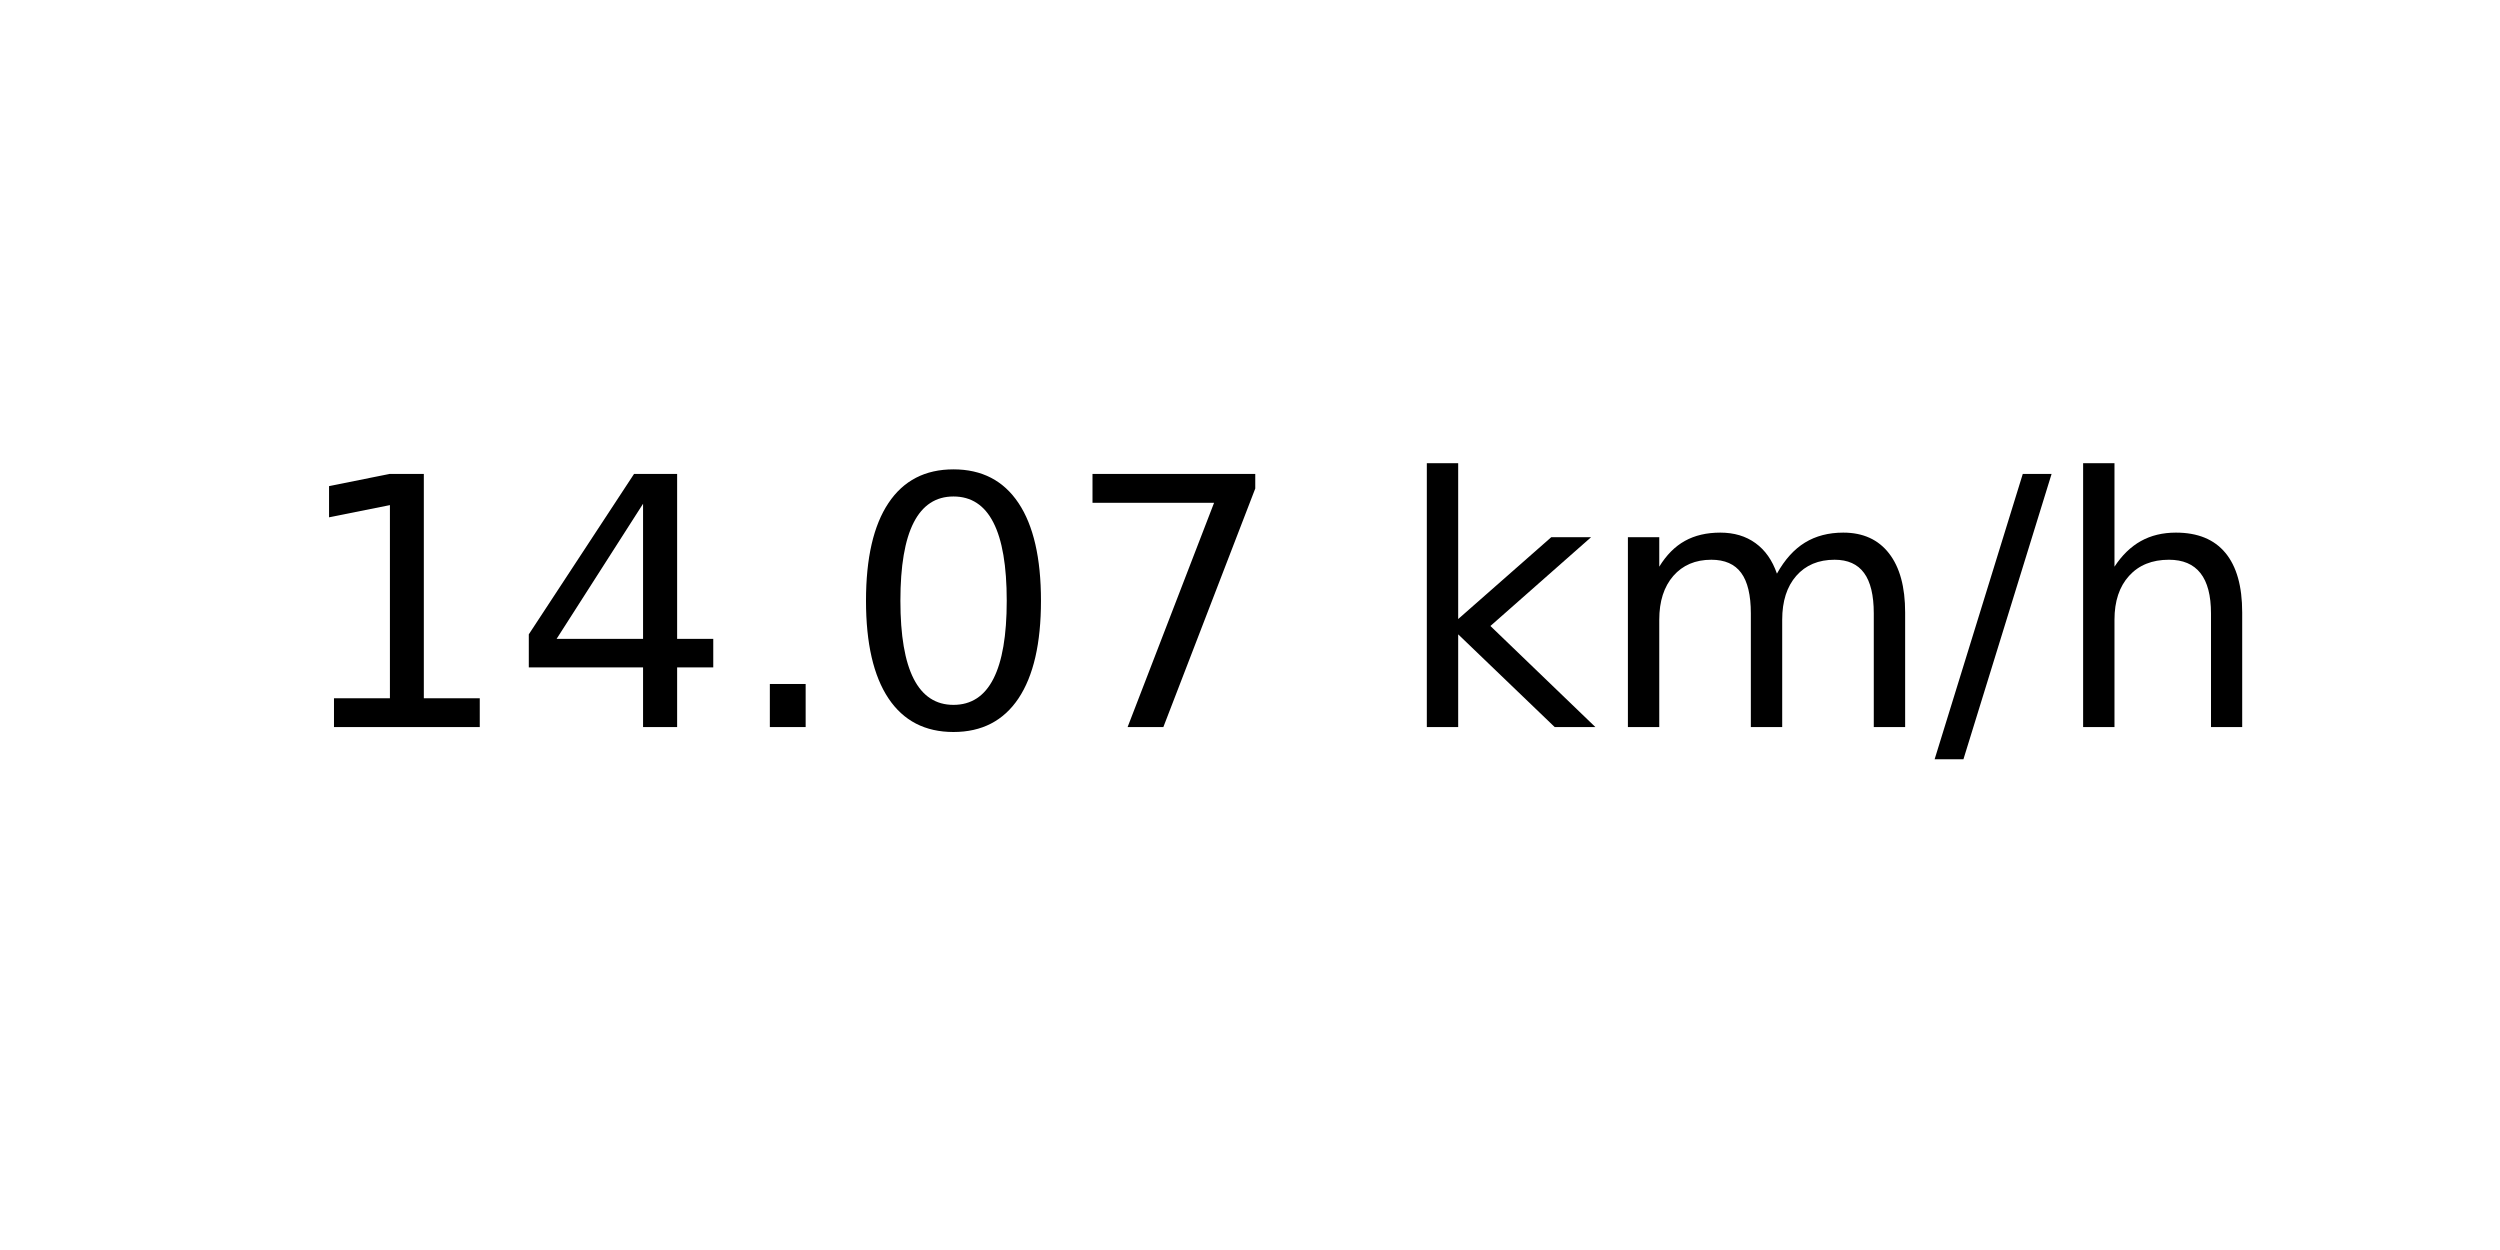
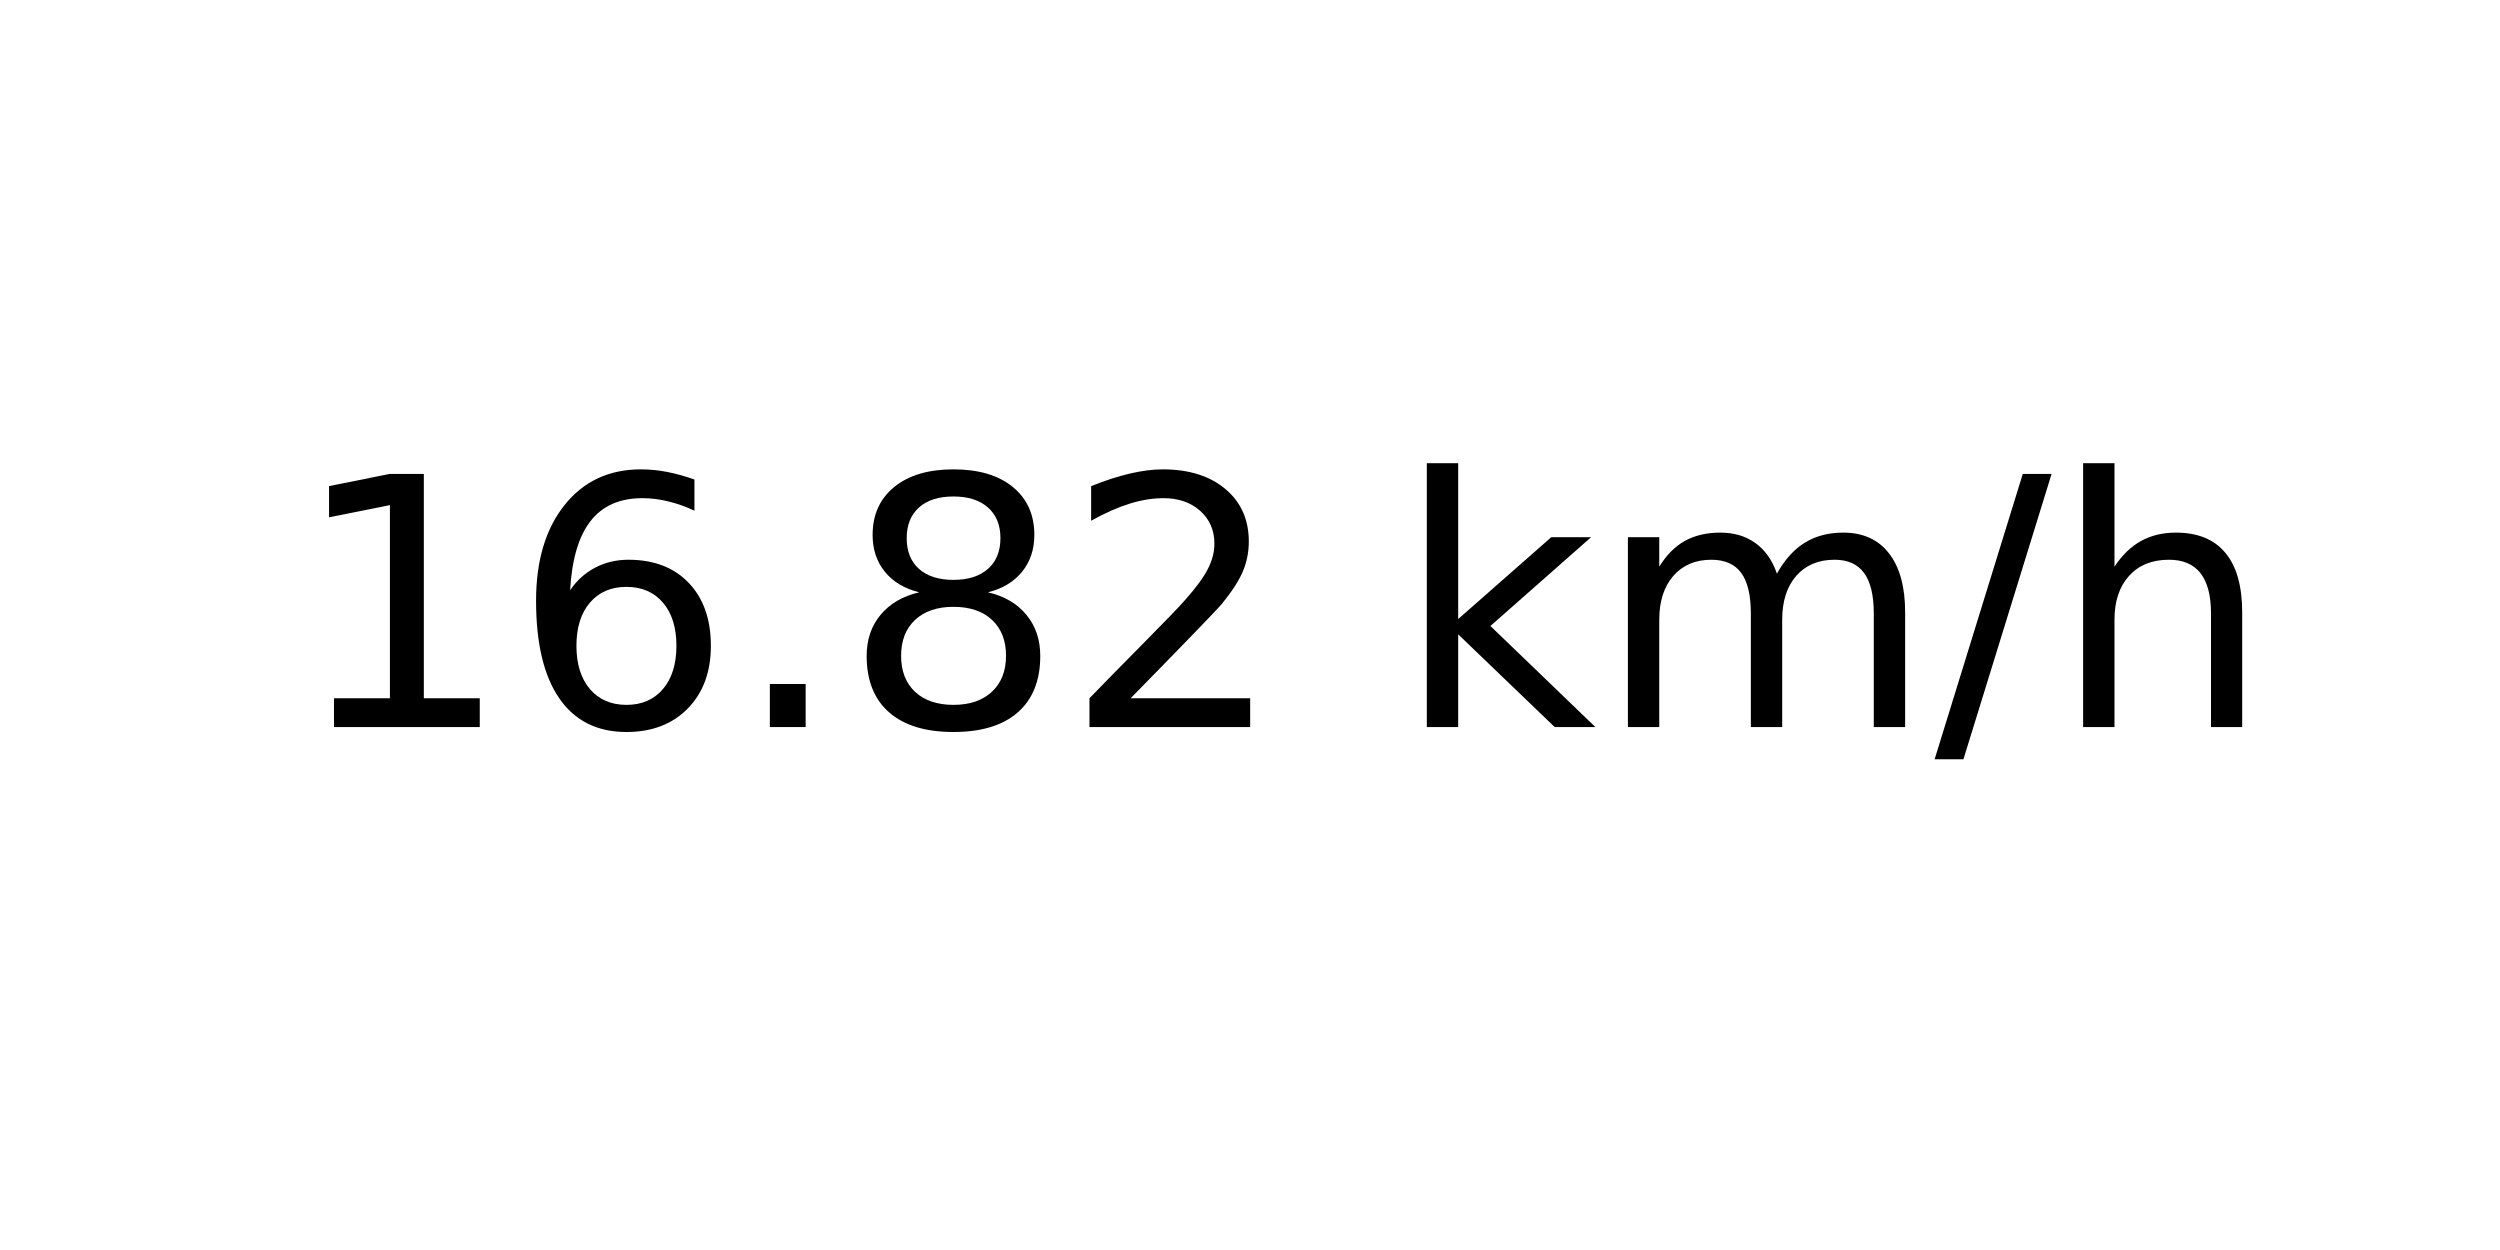
<svg xmlns="http://www.w3.org/2000/svg" xmlns:xlink="http://www.w3.org/1999/xlink" width="72pt" height="36pt" viewBox="0 0 72 36" version="1.1">
  <defs>
    <style type="text/css">*{stroke-linejoin: round; stroke-linecap: butt}</style>
  </defs>
  <g id="figure_1">
    <g id="axes_1">
      <g id="text_1">
        <g transform="translate(8.378125 20.93937) scale(0.1 -0.1)">
          <defs>
            <path id="DejaVuSans-31" d="M 794 531  L 1825 531  L 1825 4091  L 703 3866  L 703 4441  L 1819 4666  L 2450 4666  L 2450 531  L 3481 531  L 3481 0  L 794 0  L 794 531  z " transform="scale(0.015625)" />
-             <path id="DejaVuSans-34" d="M 2419 4116  L 825 1625  L 2419 1625  L 2419 4116  z M 2253 4666  L 3047 4666  L 3047 1625  L 3713 1625  L 3713 1100  L 3047 1100  L 3047 0  L 2419 0  L 2419 1100  L 313 1100  L 313 1709  L 2253 4666  z " transform="scale(0.015625)" />
+             <path id="DejaVuSans-36" d="M 2113 2584  Q 1688 2584 1439 2293  Q 1191 2003 1191 1497  Q 1191 994 1439 701  Q 1688 409 2113 409  Q 2538 409 2786 701  Q 3034 994 3034 1497  Q 3034 2003 2786 2293  Q 2538 2584 2113 2584  z M 3366 4563  L 3366 3988  Q 3128 4100 2886 4159  Q 2644 4219 2406 4219  Q 1781 4219 1451 3797  Q 1122 3375 1075 2522  Q 1259 2794 1537 2939  Q 1816 3084 2150 3084  Q 2853 3084 3261 2657  Q 3669 2231 3669 1497  Q 3669 778 3244 343  Q 2819 -91 2113 -91  Q 1303 -91 875 529  Q 447 1150 447 2328  Q 447 3434 972 4092  Q 1497 4750 2381 4750  Q 2619 4750 2861 4703  Q 3103 4656 3366 4563  z " transform="scale(0.015625)" />
            <path id="DejaVuSans-2e" d="M 684 794  L 1344 794  L 1344 0  L 684 0  L 684 794  z " transform="scale(0.015625)" />
-             <path id="DejaVuSans-30" d="M 2034 4250  Q 1547 4250 1301 3770  Q 1056 3291 1056 2328  Q 1056 1369 1301 889  Q 1547 409 2034 409  Q 2525 409 2770 889  Q 3016 1369 3016 2328  Q 3016 3291 2770 3770  Q 2525 4250 2034 4250  z M 2034 4750  Q 2819 4750 3233 4129  Q 3647 3509 3647 2328  Q 3647 1150 3233 529  Q 2819 -91 2034 -91  Q 1250 -91 836 529  Q 422 1150 422 2328  Q 422 3509 836 4129  Q 1250 4750 2034 4750  z " transform="scale(0.015625)" />
-             <path id="DejaVuSans-37" d="M 525 4666  L 3525 4666  L 3525 4397  L 1831 0  L 1172 0  L 2766 4134  L 525 4134  L 525 4666  z " transform="scale(0.015625)" />
+             <path id="DejaVuSans-38" d="M 2034 2216  Q 1584 2216 1326 1975  Q 1069 1734 1069 1313  Q 1069 891 1326 650  Q 1584 409 2034 409  Q 2484 409 2743 651  Q 3003 894 3003 1313  Q 3003 1734 2745 1975  Q 2488 2216 2034 2216  z M 1403 2484  Q 997 2584 770 2862  Q 544 3141 544 3541  Q 544 4100 942 4425  Q 1341 4750 2034 4750  Q 2731 4750 3128 4425  Q 3525 4100 3525 3541  Q 3525 3141 3298 2862  Q 3072 2584 2669 2484  Q 3125 2378 3379 2068  Q 3634 1759 3634 1313  Q 3634 634 3220 271  Q 2806 -91 2034 -91  Q 1263 -91 848 271  Q 434 634 434 1313  Q 434 1759 690 2068  Q 947 2378 1403 2484  z M 1172 3481  Q 1172 3119 1398 2916  Q 1625 2713 2034 2713  Q 2441 2713 2670 2916  Q 2900 3119 2900 3481  Q 2900 3844 2670 4047  Q 2441 4250 2034 4250  Q 1625 4250 1398 4047  Q 1172 3844 1172 3481  z " transform="scale(0.015625)" />
+             <path id="DejaVuSans-32" d="M 1228 531  L 3431 531  L 3431 0  L 469 0  L 469 531  Q 828 903 1448 1529  Q 2069 2156 2228 2338  Q 2531 2678 2651 2914  Q 2772 3150 2772 3378  Q 2772 3750 2511 3984  Q 2250 4219 1831 4219  Q 1534 4219 1204 4116  Q 875 4013 500 3803  L 500 4441  Q 881 4594 1212 4672  Q 1544 4750 1819 4750  Q 2544 4750 2975 4387  Q 3406 4025 3406 3419  Q 3406 3131 3298 2873  Q 3191 2616 2906 2266  Q 2828 2175 2409 1742  Q 1991 1309 1228 531  z " transform="scale(0.015625)" />
            <path id="DejaVuSans-20" transform="scale(0.015625)" />
            <path id="DejaVuSans-6b" d="M 581 4863  L 1159 4863  L 1159 1991  L 2875 3500  L 3609 3500  L 1753 1863  L 3688 0  L 2938 0  L 1159 1709  L 1159 0  L 581 0  L 581 4863  z " transform="scale(0.015625)" />
            <path id="DejaVuSans-6d" d="M 3328 2828  Q 3544 3216 3844 3400  Q 4144 3584 4550 3584  Q 5097 3584 5394 3201  Q 5691 2819 5691 2113  L 5691 0  L 5113 0  L 5113 2094  Q 5113 2597 4934 2840  Q 4756 3084 4391 3084  Q 3944 3084 3684 2787  Q 3425 2491 3425 1978  L 3425 0  L 2847 0  L 2847 2094  Q 2847 2600 2669 2842  Q 2491 3084 2119 3084  Q 1678 3084 1418 2786  Q 1159 2488 1159 1978  L 1159 0  L 581 0  L 581 3500  L 1159 3500  L 1159 2956  Q 1356 3278 1631 3431  Q 1906 3584 2284 3584  Q 2666 3584 2933 3390  Q 3200 3197 3328 2828  z " transform="scale(0.015625)" />
            <path id="DejaVuSans-2f" d="M 1625 4666  L 2156 4666  L 531 -594  L 0 -594  L 1625 4666  z " transform="scale(0.015625)" />
            <path id="DejaVuSans-68" d="M 3513 2113  L 3513 0  L 2938 0  L 2938 2094  Q 2938 2591 2744 2837  Q 2550 3084 2163 3084  Q 1697 3084 1428 2787  Q 1159 2491 1159 1978  L 1159 0  L 581 0  L 581 4863  L 1159 4863  L 1159 2956  Q 1366 3272 1645 3428  Q 1925 3584 2291 3584  Q 2894 3584 3203 3211  Q 3513 2838 3513 2113  z " transform="scale(0.015625)" />
          </defs>
          <use xlink:href="#DejaVuSans-31" />
-           <use xlink:href="#DejaVuSans-34" x="63.623" />
+           <use xlink:href="#DejaVuSans-36" x="63.623" />
          <use xlink:href="#DejaVuSans-2e" x="127.246" />
-           <use xlink:href="#DejaVuSans-30" x="159.033" />
-           <use xlink:href="#DejaVuSans-37" x="222.656" />
+           <use xlink:href="#DejaVuSans-38" x="159.033" />
+           <use xlink:href="#DejaVuSans-32" x="222.656" />
          <use xlink:href="#DejaVuSans-20" x="286.279" />
          <use xlink:href="#DejaVuSans-6b" x="318.066" />
          <use xlink:href="#DejaVuSans-6d" x="375.977" />
          <use xlink:href="#DejaVuSans-2f" x="473.389" />
          <use xlink:href="#DejaVuSans-68" x="507.08" />
        </g>
      </g>
    </g>
  </g>
</svg>
